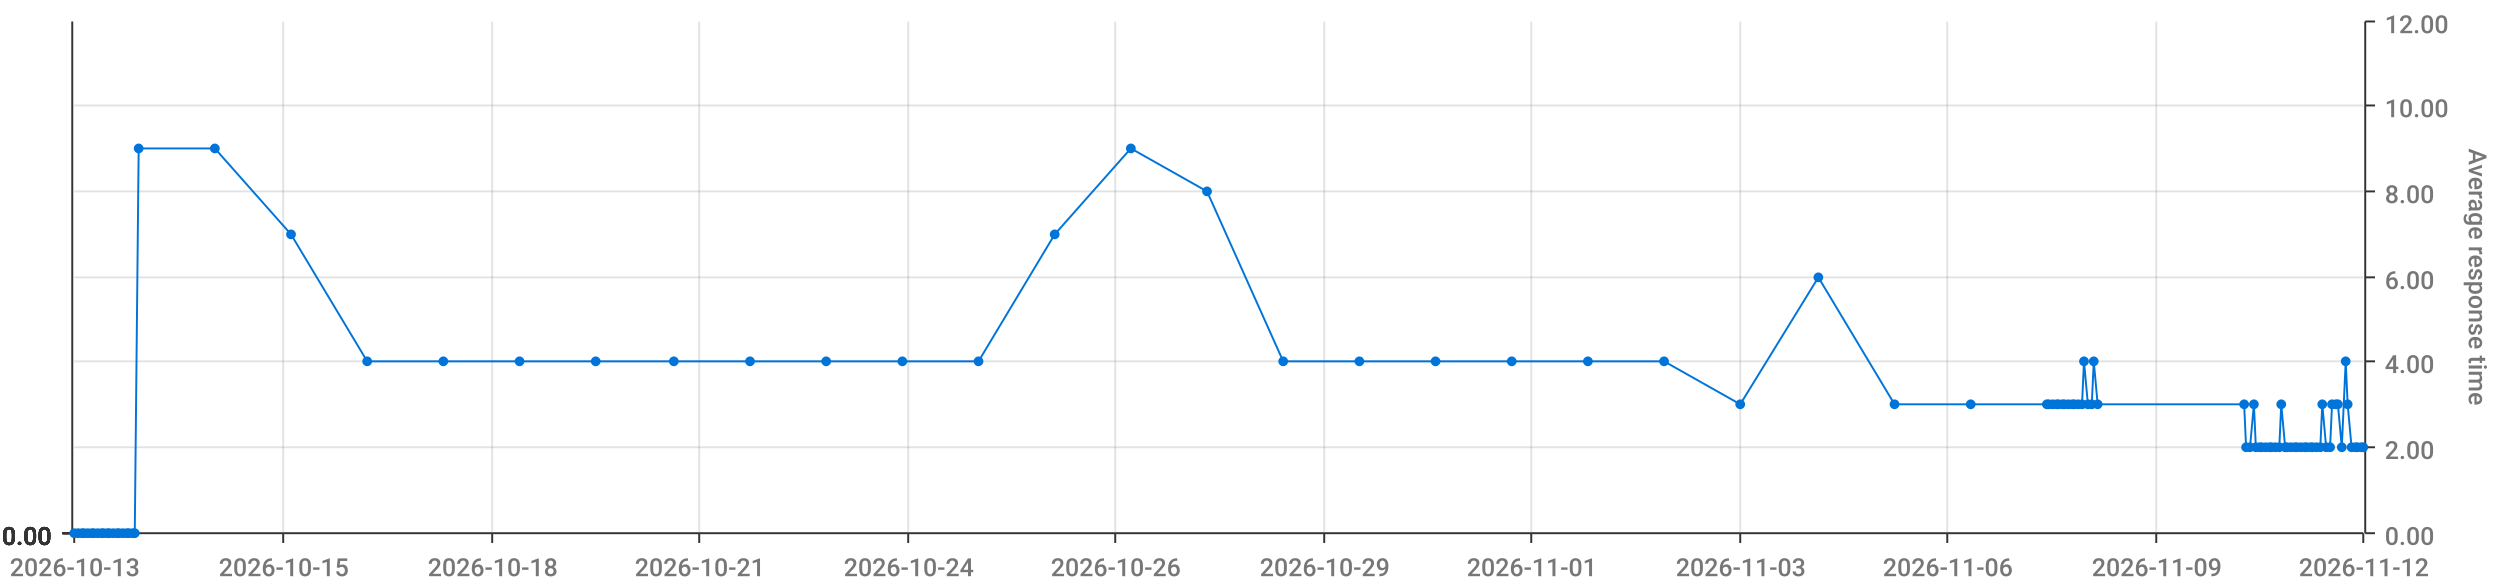
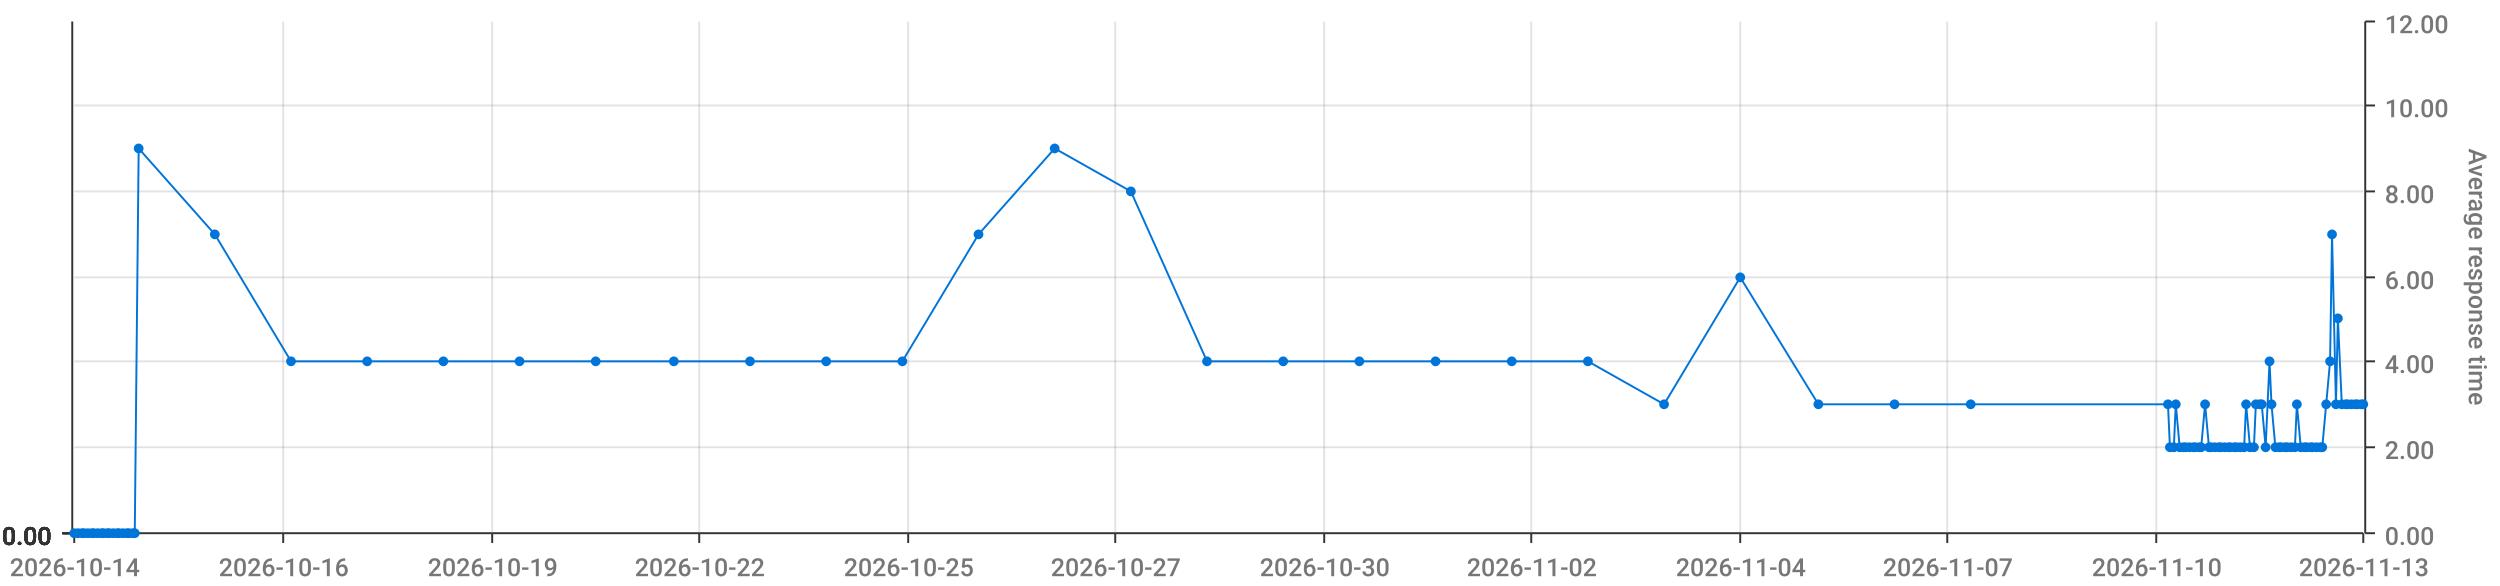
<svg xmlns="http://www.w3.org/2000/svg" viewBox="0 0 1280 300">
  <path d="M 0 0 L 1280 0 L 1280 300 L 0 300 L 0 0" style="stroke-width:0;stroke:rgba(255,255,255,1.0);fill:rgba(255,255,255,0.0)" />
  <path d="M 38 11 L 1210 11 L 1210 273 L 38 273 L 38 11" style="stroke-width:0;stroke:rgba(255,255,255,1.0);fill:rgba(255,255,255,0.0)" />
  <path d="M 38 273 L 1210 273" style="stroke-width:1;stroke:rgba(51,51,51,1.0);fill:rgba(255,255,255,0.0)" />
  <path d="M 38 273 L 38 278" style="stroke-width:1;stroke:rgba(51,51,51,1.0);fill:rgba(255,255,255,0.0)" />
-   <text x="5" y="295" style="stroke-width:0;stroke:none;fill:rgba(119,119,119,1.0);font-size:12.8px;font-family:'Roboto Medium',sans-serif">2026-10-13</text>
+   <text x="5" y="295" style="stroke-width:0;stroke:none;fill:rgba(119,119,119,1.0);font-size:12.8px;font-family:'Roboto Medium',sans-serif">2026-10-14</text>
  <path d="M 145 273 L 145 278" style="stroke-width:1;stroke:rgba(51,51,51,1.0);fill:rgba(255,255,255,0.0)" />
-   <text x="112" y="295" style="stroke-width:0;stroke:none;fill:rgba(119,119,119,1.0);font-size:12.8px;font-family:'Roboto Medium',sans-serif">2026-10-15</text>
+   <text x="112" y="295" style="stroke-width:0;stroke:none;fill:rgba(119,119,119,1.0);font-size:12.8px;font-family:'Roboto Medium',sans-serif">2026-10-16</text>
  <path d="M 252 273 L 252 278" style="stroke-width:1;stroke:rgba(51,51,51,1.0);fill:rgba(255,255,255,0.0)" />
-   <text x="219" y="295" style="stroke-width:0;stroke:none;fill:rgba(119,119,119,1.0);font-size:12.8px;font-family:'Roboto Medium',sans-serif">2026-10-18</text>
+   <text x="219" y="295" style="stroke-width:0;stroke:none;fill:rgba(119,119,119,1.0);font-size:12.8px;font-family:'Roboto Medium',sans-serif">2026-10-19</text>
  <path d="M 358 273 L 358 278" style="stroke-width:1;stroke:rgba(51,51,51,1.0);fill:rgba(255,255,255,0.0)" />
-   <text x="325" y="295" style="stroke-width:0;stroke:none;fill:rgba(119,119,119,1.0);font-size:12.8px;font-family:'Roboto Medium',sans-serif">2026-10-21</text>
+   <text x="325" y="295" style="stroke-width:0;stroke:none;fill:rgba(119,119,119,1.0);font-size:12.8px;font-family:'Roboto Medium',sans-serif">2026-10-22</text>
  <path d="M 465 273 L 465 278" style="stroke-width:1;stroke:rgba(51,51,51,1.0);fill:rgba(255,255,255,0.0)" />
-   <text x="432" y="295" style="stroke-width:0;stroke:none;fill:rgba(119,119,119,1.0);font-size:12.8px;font-family:'Roboto Medium',sans-serif">2026-10-24</text>
+   <text x="432" y="295" style="stroke-width:0;stroke:none;fill:rgba(119,119,119,1.0);font-size:12.8px;font-family:'Roboto Medium',sans-serif">2026-10-25</text>
  <path d="M 571 273 L 571 278" style="stroke-width:1;stroke:rgba(51,51,51,1.0);fill:rgba(255,255,255,0.0)" />
-   <text x="538" y="295" style="stroke-width:0;stroke:none;fill:rgba(119,119,119,1.0);font-size:12.8px;font-family:'Roboto Medium',sans-serif">2026-10-26</text>
+   <text x="538" y="295" style="stroke-width:0;stroke:none;fill:rgba(119,119,119,1.0);font-size:12.8px;font-family:'Roboto Medium',sans-serif">2026-10-27</text>
  <path d="M 678 273 L 678 278" style="stroke-width:1;stroke:rgba(51,51,51,1.0);fill:rgba(255,255,255,0.0)" />
-   <text x="645" y="295" style="stroke-width:0;stroke:none;fill:rgba(119,119,119,1.0);font-size:12.8px;font-family:'Roboto Medium',sans-serif">2026-10-29</text>
+   <text x="645" y="295" style="stroke-width:0;stroke:none;fill:rgba(119,119,119,1.0);font-size:12.8px;font-family:'Roboto Medium',sans-serif">2026-10-30</text>
  <path d="M 784 273 L 784 278" style="stroke-width:1;stroke:rgba(51,51,51,1.0);fill:rgba(255,255,255,0.0)" />
-   <text x="751" y="295" style="stroke-width:0;stroke:none;fill:rgba(119,119,119,1.0);font-size:12.8px;font-family:'Roboto Medium',sans-serif">2026-11-01</text>
+   <text x="751" y="295" style="stroke-width:0;stroke:none;fill:rgba(119,119,119,1.0);font-size:12.8px;font-family:'Roboto Medium',sans-serif">2026-11-02</text>
  <path d="M 891 273 L 891 278" style="stroke-width:1;stroke:rgba(51,51,51,1.0);fill:rgba(255,255,255,0.0)" />
-   <text x="858" y="295" style="stroke-width:0;stroke:none;fill:rgba(119,119,119,1.0);font-size:12.8px;font-family:'Roboto Medium',sans-serif">2026-11-03</text>
+   <text x="858" y="295" style="stroke-width:0;stroke:none;fill:rgba(119,119,119,1.0);font-size:12.8px;font-family:'Roboto Medium',sans-serif">2026-11-04</text>
  <path d="M 997 273 L 997 278" style="stroke-width:1;stroke:rgba(51,51,51,1.0);fill:rgba(255,255,255,0.0)" />
-   <text x="964" y="295" style="stroke-width:0;stroke:none;fill:rgba(119,119,119,1.0);font-size:12.8px;font-family:'Roboto Medium',sans-serif">2026-11-06</text>
+   <text x="964" y="295" style="stroke-width:0;stroke:none;fill:rgba(119,119,119,1.0);font-size:12.8px;font-family:'Roboto Medium',sans-serif">2026-11-07</text>
  <path d="M 1104 273 L 1104 278" style="stroke-width:1;stroke:rgba(51,51,51,1.0);fill:rgba(255,255,255,0.0)" />
-   <text x="1071" y="295" style="stroke-width:0;stroke:none;fill:rgba(119,119,119,1.0);font-size:12.8px;font-family:'Roboto Medium',sans-serif">2026-11-09</text>
+   <text x="1071" y="295" style="stroke-width:0;stroke:none;fill:rgba(119,119,119,1.0);font-size:12.8px;font-family:'Roboto Medium',sans-serif">2026-11-10</text>
  <path d="M 1210 273 L 1210 278" style="stroke-width:1;stroke:rgba(51,51,51,1.0);fill:rgba(255,255,255,0.0)" />
-   <text x="1177" y="295" style="stroke-width:0;stroke:none;fill:rgba(119,119,119,1.0);font-size:12.8px;font-family:'Roboto Medium',sans-serif">2026-11-12</text>
+   <text x="1177" y="295" style="stroke-width:0;stroke:none;fill:rgba(119,119,119,1.0);font-size:12.8px;font-family:'Roboto Medium',sans-serif">2026-11-13</text>
  <path d="M 145 273 L 145 11" style="stroke-width:1;stroke:rgba(119,119,119,0.2);fill:none" />
  <path d="M 252 273 L 252 11" style="stroke-width:1;stroke:rgba(119,119,119,0.2);fill:none" />
  <path d="M 358 273 L 358 11" style="stroke-width:1;stroke:rgba(119,119,119,0.2);fill:none" />
  <path d="M 465 273 L 465 11" style="stroke-width:1;stroke:rgba(119,119,119,0.2);fill:none" />
  <path d="M 571 273 L 571 11" style="stroke-width:1;stroke:rgba(119,119,119,0.2);fill:none" />
  <path d="M 678 273 L 678 11" style="stroke-width:1;stroke:rgba(119,119,119,0.2);fill:none" />
  <path d="M 784 273 L 784 11" style="stroke-width:1;stroke:rgba(119,119,119,0.2);fill:none" />
  <path d="M 891 273 L 891 11" style="stroke-width:1;stroke:rgba(119,119,119,0.2);fill:none" />
  <path d="M 997 273 L 997 11" style="stroke-width:1;stroke:rgba(119,119,119,0.2);fill:none" />
  <path d="M 1104 273 L 1104 11" style="stroke-width:1;stroke:rgba(119,119,119,0.2);fill:none" />
  <path d="M 1211 273 L 1211 11" style="stroke-width:1;stroke:rgba(51,51,51,1.0);fill:rgba(255,255,255,0.0)" />
  <path d="M 1211 273 L 1216 273" style="stroke-width:1;stroke:rgba(51,51,51,1.0);fill:rgba(255,255,255,0.0)" />
  <text x="1221" y="279" style="stroke-width:0;stroke:none;fill:rgba(119,119,119,1.0);font-size:12.8px;font-family:'Roboto Medium',sans-serif">0.00</text>
  <path d="M 1211 229 L 1216 229" style="stroke-width:1;stroke:rgba(51,51,51,1.0);fill:rgba(255,255,255,0.0)" />
  <text x="1221" y="235" style="stroke-width:0;stroke:none;fill:rgba(119,119,119,1.0);font-size:12.8px;font-family:'Roboto Medium',sans-serif">2.00</text>
  <path d="M 1211 185 L 1216 185" style="stroke-width:1;stroke:rgba(51,51,51,1.0);fill:rgba(255,255,255,0.0)" />
  <text x="1221" y="191" style="stroke-width:0;stroke:none;fill:rgba(119,119,119,1.0);font-size:12.8px;font-family:'Roboto Medium',sans-serif">4.00</text>
  <path d="M 1211 142 L 1216 142" style="stroke-width:1;stroke:rgba(51,51,51,1.0);fill:rgba(255,255,255,0.0)" />
  <text x="1221" y="148" style="stroke-width:0;stroke:none;fill:rgba(119,119,119,1.0);font-size:12.8px;font-family:'Roboto Medium',sans-serif">6.00</text>
  <path d="M 1211 98 L 1216 98" style="stroke-width:1;stroke:rgba(51,51,51,1.0);fill:rgba(255,255,255,0.0)" />
  <text x="1221" y="104" style="stroke-width:0;stroke:none;fill:rgba(119,119,119,1.0);font-size:12.8px;font-family:'Roboto Medium',sans-serif">8.00</text>
  <path d="M 1211 54 L 1216 54" style="stroke-width:1;stroke:rgba(51,51,51,1.0);fill:rgba(255,255,255,0.0)" />
  <text x="1221" y="60" style="stroke-width:0;stroke:none;fill:rgba(119,119,119,1.0);font-size:12.8px;font-family:'Roboto Medium',sans-serif">10.00</text>
  <path d="M 1211 11 L 1216 11" style="stroke-width:1;stroke:rgba(51,51,51,1.0);fill:rgba(255,255,255,0.0)" />
  <text x="1221" y="17" style="stroke-width:0;stroke:none;fill:rgba(119,119,119,1.0);font-size:12.8px;font-family:'Roboto Medium',sans-serif">12.00</text>
  <text x="1264" y="76" style="stroke-width:0;stroke:none;fill:rgba(119,119,119,1.0);font-size:12.8px;font-family:'Roboto Medium',sans-serif" transform="rotate(90.00,1264,76)">Average response time</text>
  <path d="M 38 273 L 1210 273" style="stroke-width:0;stroke:rgba(255,255,255,0.0);fill:none" />
  <path d="M 38 229 L 1210 229" style="stroke-width:1;stroke:rgba(119,119,119,0.2);fill:none" />
  <path d="M 38 185 L 1210 185" style="stroke-width:1;stroke:rgba(119,119,119,0.2);fill:none" />
  <path d="M 38 142 L 1210 142" style="stroke-width:1;stroke:rgba(119,119,119,0.2);fill:none" />
  <path d="M 38 98 L 1210 98" style="stroke-width:1;stroke:rgba(119,119,119,0.2);fill:none" />
  <path d="M 38 54 L 1210 54" style="stroke-width:1;stroke:rgba(119,119,119,0.2);fill:none" />
  <path d="M 37 273 L 37 11" style="stroke-width:1;stroke:rgba(51,51,51,1.0);fill:rgba(255,255,255,0.0)" />
  <path d="M 37 273 L 32 273" style="stroke-width:1;stroke:rgba(51,51,51,1.0);fill:rgba(255,255,255,0.0)" />
  <text x="1" y="279" style="stroke-width:0;stroke:none;fill:rgba(51,51,51,1.0);font-size:12.8px;font-family:'Roboto Medium',sans-serif">0.00</text>
  <path d="M 37 273 L 32 273" style="stroke-width:1;stroke:rgba(51,51,51,1.0);fill:rgba(255,255,255,0.0)" />
  <text x="1" y="279" style="stroke-width:0;stroke:none;fill:rgba(51,51,51,1.0);font-size:12.8px;font-family:'Roboto Medium',sans-serif">0.00</text>
  <path d="M 37 273 L 32 273" style="stroke-width:1;stroke:rgba(51,51,51,1.0);fill:rgba(255,255,255,0.0)" />
  <text x="1" y="279" style="stroke-width:0;stroke:none;fill:rgba(51,51,51,1.0);font-size:12.8px;font-family:'Roboto Medium',sans-serif">0.00</text>
  <path d="M 37 273 L 32 273" style="stroke-width:1;stroke:rgba(51,51,51,1.0);fill:rgba(255,255,255,0.0)" />
  <text x="1" y="279" style="stroke-width:0;stroke:none;fill:rgba(51,51,51,1.0);font-size:12.8px;font-family:'Roboto Medium',sans-serif">0.00</text>
  <path d="M 37 273 L 32 273" style="stroke-width:1;stroke:rgba(51,51,51,1.0);fill:rgba(255,255,255,0.0)" />
  <text x="1" y="279" style="stroke-width:0;stroke:none;fill:rgba(51,51,51,1.0);font-size:12.8px;font-family:'Roboto Medium',sans-serif">0.00</text>
  <path d="M 37 273 L 32 273" style="stroke-width:1;stroke:rgba(51,51,51,1.0);fill:rgba(255,255,255,0.0)" />
  <text x="1" y="279" style="stroke-width:0;stroke:none;fill:rgba(51,51,51,1.0);font-size:12.8px;font-family:'Roboto Medium',sans-serif">0.00</text>
  <path d="M 37 273 L 32 273" style="stroke-width:1;stroke:rgba(51,51,51,1.0);fill:rgba(255,255,255,0.0)" />
  <text x="1" y="279" style="stroke-width:0;stroke:none;fill:rgba(51,51,51,1.0);font-size:12.8px;font-family:'Roboto Medium',sans-serif">0.00</text>
  <path d="M 38 273 L 1210 273" style="stroke-width:0;stroke:rgba(255,255,255,0.0);fill:none" />
  <path d="M 38 273 L 1210 273" style="stroke-width:0;stroke:rgba(255,255,255,0.0);fill:none" />
  <path d="M 38 273 L 1210 273" style="stroke-width:0;stroke:rgba(255,255,255,0.0);fill:none" />
  <path d="M 38 273 L 1210 273" style="stroke-width:0;stroke:rgba(255,255,255,0.0);fill:none" />
  <path d="M 38 273 L 1210 273" style="stroke-width:0;stroke:rgba(255,255,255,0.0);fill:none" />
  <path d="M 38 273 L 1210 273" style="stroke-width:0;stroke:rgba(255,255,255,0.0);fill:none" />
-   <path d="M 38 273 L 40 273 L 42 273 L 43 273 L 45 273 L 47 273 L 48 273 L 50 273 L 52 273 L 53 273 L 55 273 L 56 273 L 58 273 L 60 273 L 61 273 L 63 273 L 65 273 L 66 273 L 68 273 L 69 273 L 71 76 L 110 76 L 149 120 L 188 185 L 227 185 L 266 185 L 305 185 L 345 185 L 384 185 L 423 185 L 462 185 L 501 185 L 540 120 L 579 76 L 618 98 L 657 185 L 696 185 L 735 185 L 774 185 L 813 185 L 852 185 L 891 207 L 931 142 L 970 207 L 1009 207 L 1048 207 L 1049 207 L 1051 207 L 1053 207 L 1054 207 L 1056 207 L 1057 207 L 1059 207 L 1061 207 L 1062 207 L 1064 207 L 1066 207 L 1067 185 L 1069 207 L 1071 207 L 1072 185 L 1074 207 L 1149 207 L 1150 229 L 1152 229 L 1154 207 L 1155 229 L 1157 229 L 1158 229 L 1160 229 L 1162 229 L 1163 229 L 1165 229 L 1167 229 L 1168 207 L 1170 229 L 1171 229 L 1173 229 L 1175 229 L 1176 229 L 1178 229 L 1180 229 L 1181 229 L 1183 229 L 1184 229 L 1186 229 L 1188 229 L 1189 207 L 1191 229 L 1193 229 L 1194 207 L 1196 207 L 1197 207 L 1199 229 L 1201 185 L 1202 207 L 1204 229 L 1206 229 L 1207 229 L 1209 229 L 1210 229" style="stroke-width:1;stroke:rgba(0,116,217,1.0);fill:rgba(255,255,255,0.0)" />
+   <path d="M 38 273 L 40 273 L 42 273 L 43 273 L 45 273 L 47 273 L 48 273 L 50 273 L 52 273 L 53 273 L 55 273 L 56 273 L 58 273 L 60 273 L 61 273 L 63 273 L 65 273 L 66 273 L 68 273 L 69 273 L 71 76 L 110 120 L 149 185 L 188 185 L 227 185 L 266 185 L 305 185 L 345 185 L 384 185 L 423 185 L 462 185 L 501 120 L 540 76 L 579 98 L 618 185 L 657 185 L 696 185 L 735 185 L 774 185 L 813 185 L 852 207 L 891 142 L 931 207 L 970 207 L 1009 207 L 1110 207 L 1111 229 L 1113 229 L 1114 207 L 1116 229 L 1118 229 L 1119 229 L 1121 229 L 1123 229 L 1124 229 L 1126 229 L 1127 229 L 1129 207 L 1131 229 L 1132 229 L 1134 229 L 1136 229 L 1137 229 L 1139 229 L 1141 229 L 1142 229 L 1144 229 L 1145 229 L 1147 229 L 1149 229 L 1150 207 L 1152 229 L 1154 229 L 1155 207 L 1157 207 L 1158 207 L 1160 229 L 1162 185 L 1163 207 L 1165 229 L 1167 229 L 1168 229 L 1170 229 L 1171 229 L 1173 229 L 1175 229 L 1176 207 L 1178 229 L 1180 229 L 1181 229 L 1183 229 L 1184 229 L 1186 229 L 1188 229 L 1189 229 L 1191 207 L 1193 185 L 1194 120 L 1196 207 L 1197 163 L 1199 207 L 1201 207 L 1202 207 L 1204 207 L 1206 207 L 1207 207 L 1209 207 L 1210 207" style="stroke-width:1;stroke:rgba(0,116,217,1.0);fill:rgba(255,255,255,0.0)" />
  <circle cx="38" cy="273" r="2" style="stroke-width:1;stroke:rgba(0,116,217,1.0);fill:rgba(0,116,217,1.0)" />
  <path d="" style="stroke-width:1;stroke:rgba(0,116,217,1.0);fill:rgba(0,116,217,1.0)" />
  <circle cx="40" cy="273" r="2" style="stroke-width:1;stroke:rgba(0,116,217,1.0);fill:rgba(0,116,217,1.0)" />
  <path d="" style="stroke-width:1;stroke:rgba(0,116,217,1.0);fill:rgba(0,116,217,1.0)" />
  <circle cx="42" cy="273" r="2" style="stroke-width:1;stroke:rgba(0,116,217,1.0);fill:rgba(0,116,217,1.0)" />
  <path d="" style="stroke-width:1;stroke:rgba(0,116,217,1.0);fill:rgba(0,116,217,1.0)" />
  <circle cx="43" cy="273" r="2" style="stroke-width:1;stroke:rgba(0,116,217,1.0);fill:rgba(0,116,217,1.0)" />
  <path d="" style="stroke-width:1;stroke:rgba(0,116,217,1.0);fill:rgba(0,116,217,1.0)" />
  <circle cx="45" cy="273" r="2" style="stroke-width:1;stroke:rgba(0,116,217,1.0);fill:rgba(0,116,217,1.0)" />
  <path d="" style="stroke-width:1;stroke:rgba(0,116,217,1.0);fill:rgba(0,116,217,1.0)" />
  <circle cx="47" cy="273" r="2" style="stroke-width:1;stroke:rgba(0,116,217,1.0);fill:rgba(0,116,217,1.0)" />
  <path d="" style="stroke-width:1;stroke:rgba(0,116,217,1.0);fill:rgba(0,116,217,1.0)" />
  <circle cx="48" cy="273" r="2" style="stroke-width:1;stroke:rgba(0,116,217,1.0);fill:rgba(0,116,217,1.0)" />
  <path d="" style="stroke-width:1;stroke:rgba(0,116,217,1.0);fill:rgba(0,116,217,1.0)" />
  <circle cx="50" cy="273" r="2" style="stroke-width:1;stroke:rgba(0,116,217,1.0);fill:rgba(0,116,217,1.0)" />
  <path d="" style="stroke-width:1;stroke:rgba(0,116,217,1.0);fill:rgba(0,116,217,1.0)" />
  <circle cx="52" cy="273" r="2" style="stroke-width:1;stroke:rgba(0,116,217,1.0);fill:rgba(0,116,217,1.0)" />
  <path d="" style="stroke-width:1;stroke:rgba(0,116,217,1.0);fill:rgba(0,116,217,1.0)" />
  <circle cx="53" cy="273" r="2" style="stroke-width:1;stroke:rgba(0,116,217,1.0);fill:rgba(0,116,217,1.0)" />
  <path d="" style="stroke-width:1;stroke:rgba(0,116,217,1.0);fill:rgba(0,116,217,1.0)" />
  <circle cx="55" cy="273" r="2" style="stroke-width:1;stroke:rgba(0,116,217,1.0);fill:rgba(0,116,217,1.0)" />
  <path d="" style="stroke-width:1;stroke:rgba(0,116,217,1.0);fill:rgba(0,116,217,1.0)" />
  <circle cx="56" cy="273" r="2" style="stroke-width:1;stroke:rgba(0,116,217,1.0);fill:rgba(0,116,217,1.0)" />
  <path d="" style="stroke-width:1;stroke:rgba(0,116,217,1.0);fill:rgba(0,116,217,1.0)" />
  <circle cx="58" cy="273" r="2" style="stroke-width:1;stroke:rgba(0,116,217,1.0);fill:rgba(0,116,217,1.0)" />
  <path d="" style="stroke-width:1;stroke:rgba(0,116,217,1.0);fill:rgba(0,116,217,1.0)" />
  <circle cx="60" cy="273" r="2" style="stroke-width:1;stroke:rgba(0,116,217,1.0);fill:rgba(0,116,217,1.0)" />
  <path d="" style="stroke-width:1;stroke:rgba(0,116,217,1.0);fill:rgba(0,116,217,1.0)" />
  <circle cx="61" cy="273" r="2" style="stroke-width:1;stroke:rgba(0,116,217,1.0);fill:rgba(0,116,217,1.0)" />
  <path d="" style="stroke-width:1;stroke:rgba(0,116,217,1.0);fill:rgba(0,116,217,1.0)" />
  <circle cx="63" cy="273" r="2" style="stroke-width:1;stroke:rgba(0,116,217,1.0);fill:rgba(0,116,217,1.0)" />
  <path d="" style="stroke-width:1;stroke:rgba(0,116,217,1.0);fill:rgba(0,116,217,1.0)" />
  <circle cx="65" cy="273" r="2" style="stroke-width:1;stroke:rgba(0,116,217,1.0);fill:rgba(0,116,217,1.0)" />
  <path d="" style="stroke-width:1;stroke:rgba(0,116,217,1.0);fill:rgba(0,116,217,1.0)" />
  <circle cx="66" cy="273" r="2" style="stroke-width:1;stroke:rgba(0,116,217,1.0);fill:rgba(0,116,217,1.0)" />
  <path d="" style="stroke-width:1;stroke:rgba(0,116,217,1.0);fill:rgba(0,116,217,1.0)" />
  <circle cx="68" cy="273" r="2" style="stroke-width:1;stroke:rgba(0,116,217,1.0);fill:rgba(0,116,217,1.0)" />
  <path d="" style="stroke-width:1;stroke:rgba(0,116,217,1.0);fill:rgba(0,116,217,1.0)" />
  <circle cx="69" cy="273" r="2" style="stroke-width:1;stroke:rgba(0,116,217,1.0);fill:rgba(0,116,217,1.0)" />
  <path d="" style="stroke-width:1;stroke:rgba(0,116,217,1.0);fill:rgba(0,116,217,1.0)" />
  <circle cx="71" cy="76" r="2" style="stroke-width:1;stroke:rgba(0,116,217,1.0);fill:rgba(0,116,217,1.0)" />
  <path d="" style="stroke-width:1;stroke:rgba(0,116,217,1.0);fill:rgba(0,116,217,1.0)" />
-   <circle cx="110" cy="76" r="2" style="stroke-width:1;stroke:rgba(0,116,217,1.0);fill:rgba(0,116,217,1.0)" />
-   <path d="" style="stroke-width:1;stroke:rgba(0,116,217,1.0);fill:rgba(0,116,217,1.0)" />
-   <circle cx="149" cy="120" r="2" style="stroke-width:1;stroke:rgba(0,116,217,1.0);fill:rgba(0,116,217,1.0)" />
+   <circle cx="110" cy="120" r="2" style="stroke-width:1;stroke:rgba(0,116,217,1.0);fill:rgba(0,116,217,1.0)" />
+   <path d="" style="stroke-width:1;stroke:rgba(0,116,217,1.0);fill:rgba(0,116,217,1.0)" />
+   <circle cx="149" cy="185" r="2" style="stroke-width:1;stroke:rgba(0,116,217,1.0);fill:rgba(0,116,217,1.0)" />
  <path d="" style="stroke-width:1;stroke:rgba(0,116,217,1.0);fill:rgba(0,116,217,1.0)" />
  <circle cx="188" cy="185" r="2" style="stroke-width:1;stroke:rgba(0,116,217,1.0);fill:rgba(0,116,217,1.0)" />
  <path d="" style="stroke-width:1;stroke:rgba(0,116,217,1.0);fill:rgba(0,116,217,1.0)" />
  <circle cx="227" cy="185" r="2" style="stroke-width:1;stroke:rgba(0,116,217,1.0);fill:rgba(0,116,217,1.0)" />
  <path d="" style="stroke-width:1;stroke:rgba(0,116,217,1.0);fill:rgba(0,116,217,1.0)" />
  <circle cx="266" cy="185" r="2" style="stroke-width:1;stroke:rgba(0,116,217,1.0);fill:rgba(0,116,217,1.0)" />
  <path d="" style="stroke-width:1;stroke:rgba(0,116,217,1.0);fill:rgba(0,116,217,1.0)" />
  <circle cx="305" cy="185" r="2" style="stroke-width:1;stroke:rgba(0,116,217,1.0);fill:rgba(0,116,217,1.0)" />
  <path d="" style="stroke-width:1;stroke:rgba(0,116,217,1.0);fill:rgba(0,116,217,1.0)" />
  <circle cx="345" cy="185" r="2" style="stroke-width:1;stroke:rgba(0,116,217,1.0);fill:rgba(0,116,217,1.0)" />
  <path d="" style="stroke-width:1;stroke:rgba(0,116,217,1.0);fill:rgba(0,116,217,1.0)" />
  <circle cx="384" cy="185" r="2" style="stroke-width:1;stroke:rgba(0,116,217,1.0);fill:rgba(0,116,217,1.0)" />
  <path d="" style="stroke-width:1;stroke:rgba(0,116,217,1.0);fill:rgba(0,116,217,1.0)" />
  <circle cx="423" cy="185" r="2" style="stroke-width:1;stroke:rgba(0,116,217,1.0);fill:rgba(0,116,217,1.0)" />
  <path d="" style="stroke-width:1;stroke:rgba(0,116,217,1.0);fill:rgba(0,116,217,1.0)" />
  <circle cx="462" cy="185" r="2" style="stroke-width:1;stroke:rgba(0,116,217,1.0);fill:rgba(0,116,217,1.0)" />
  <path d="" style="stroke-width:1;stroke:rgba(0,116,217,1.0);fill:rgba(0,116,217,1.0)" />
-   <circle cx="501" cy="185" r="2" style="stroke-width:1;stroke:rgba(0,116,217,1.0);fill:rgba(0,116,217,1.0)" />
-   <path d="" style="stroke-width:1;stroke:rgba(0,116,217,1.0);fill:rgba(0,116,217,1.0)" />
-   <circle cx="540" cy="120" r="2" style="stroke-width:1;stroke:rgba(0,116,217,1.0);fill:rgba(0,116,217,1.0)" />
-   <path d="" style="stroke-width:1;stroke:rgba(0,116,217,1.0);fill:rgba(0,116,217,1.0)" />
-   <circle cx="579" cy="76" r="2" style="stroke-width:1;stroke:rgba(0,116,217,1.0);fill:rgba(0,116,217,1.0)" />
-   <path d="" style="stroke-width:1;stroke:rgba(0,116,217,1.0);fill:rgba(0,116,217,1.0)" />
-   <circle cx="618" cy="98" r="2" style="stroke-width:1;stroke:rgba(0,116,217,1.0);fill:rgba(0,116,217,1.0)" />
+   <circle cx="501" cy="120" r="2" style="stroke-width:1;stroke:rgba(0,116,217,1.0);fill:rgba(0,116,217,1.0)" />
+   <path d="" style="stroke-width:1;stroke:rgba(0,116,217,1.0);fill:rgba(0,116,217,1.0)" />
+   <circle cx="540" cy="76" r="2" style="stroke-width:1;stroke:rgba(0,116,217,1.0);fill:rgba(0,116,217,1.0)" />
+   <path d="" style="stroke-width:1;stroke:rgba(0,116,217,1.0);fill:rgba(0,116,217,1.0)" />
+   <circle cx="579" cy="98" r="2" style="stroke-width:1;stroke:rgba(0,116,217,1.0);fill:rgba(0,116,217,1.0)" />
+   <path d="" style="stroke-width:1;stroke:rgba(0,116,217,1.0);fill:rgba(0,116,217,1.0)" />
+   <circle cx="618" cy="185" r="2" style="stroke-width:1;stroke:rgba(0,116,217,1.0);fill:rgba(0,116,217,1.0)" />
  <path d="" style="stroke-width:1;stroke:rgba(0,116,217,1.0);fill:rgba(0,116,217,1.0)" />
  <circle cx="657" cy="185" r="2" style="stroke-width:1;stroke:rgba(0,116,217,1.0);fill:rgba(0,116,217,1.0)" />
  <path d="" style="stroke-width:1;stroke:rgba(0,116,217,1.0);fill:rgba(0,116,217,1.0)" />
  <circle cx="696" cy="185" r="2" style="stroke-width:1;stroke:rgba(0,116,217,1.0);fill:rgba(0,116,217,1.0)" />
  <path d="" style="stroke-width:1;stroke:rgba(0,116,217,1.0);fill:rgba(0,116,217,1.0)" />
  <circle cx="735" cy="185" r="2" style="stroke-width:1;stroke:rgba(0,116,217,1.0);fill:rgba(0,116,217,1.0)" />
  <path d="" style="stroke-width:1;stroke:rgba(0,116,217,1.0);fill:rgba(0,116,217,1.0)" />
  <circle cx="774" cy="185" r="2" style="stroke-width:1;stroke:rgba(0,116,217,1.0);fill:rgba(0,116,217,1.0)" />
  <path d="" style="stroke-width:1;stroke:rgba(0,116,217,1.0);fill:rgba(0,116,217,1.0)" />
  <circle cx="813" cy="185" r="2" style="stroke-width:1;stroke:rgba(0,116,217,1.0);fill:rgba(0,116,217,1.0)" />
  <path d="" style="stroke-width:1;stroke:rgba(0,116,217,1.0);fill:rgba(0,116,217,1.0)" />
-   <circle cx="852" cy="185" r="2" style="stroke-width:1;stroke:rgba(0,116,217,1.0);fill:rgba(0,116,217,1.0)" />
-   <path d="" style="stroke-width:1;stroke:rgba(0,116,217,1.0);fill:rgba(0,116,217,1.0)" />
-   <circle cx="891" cy="207" r="2" style="stroke-width:1;stroke:rgba(0,116,217,1.0);fill:rgba(0,116,217,1.0)" />
-   <path d="" style="stroke-width:1;stroke:rgba(0,116,217,1.0);fill:rgba(0,116,217,1.0)" />
-   <circle cx="931" cy="142" r="2" style="stroke-width:1;stroke:rgba(0,116,217,1.0);fill:rgba(0,116,217,1.0)" />
+   <circle cx="852" cy="207" r="2" style="stroke-width:1;stroke:rgba(0,116,217,1.0);fill:rgba(0,116,217,1.0)" />
+   <path d="" style="stroke-width:1;stroke:rgba(0,116,217,1.0);fill:rgba(0,116,217,1.0)" />
+   <circle cx="891" cy="142" r="2" style="stroke-width:1;stroke:rgba(0,116,217,1.0);fill:rgba(0,116,217,1.0)" />
+   <path d="" style="stroke-width:1;stroke:rgba(0,116,217,1.0);fill:rgba(0,116,217,1.0)" />
+   <circle cx="931" cy="207" r="2" style="stroke-width:1;stroke:rgba(0,116,217,1.0);fill:rgba(0,116,217,1.0)" />
  <path d="" style="stroke-width:1;stroke:rgba(0,116,217,1.0);fill:rgba(0,116,217,1.0)" />
  <circle cx="970" cy="207" r="2" style="stroke-width:1;stroke:rgba(0,116,217,1.0);fill:rgba(0,116,217,1.0)" />
  <path d="" style="stroke-width:1;stroke:rgba(0,116,217,1.0);fill:rgba(0,116,217,1.0)" />
  <circle cx="1009" cy="207" r="2" style="stroke-width:1;stroke:rgba(0,116,217,1.0);fill:rgba(0,116,217,1.0)" />
  <path d="" style="stroke-width:1;stroke:rgba(0,116,217,1.0);fill:rgba(0,116,217,1.0)" />
-   <circle cx="1048" cy="207" r="2" style="stroke-width:1;stroke:rgba(0,116,217,1.0);fill:rgba(0,116,217,1.0)" />
-   <path d="" style="stroke-width:1;stroke:rgba(0,116,217,1.0);fill:rgba(0,116,217,1.0)" />
-   <circle cx="1049" cy="207" r="2" style="stroke-width:1;stroke:rgba(0,116,217,1.0);fill:rgba(0,116,217,1.0)" />
-   <path d="" style="stroke-width:1;stroke:rgba(0,116,217,1.0);fill:rgba(0,116,217,1.0)" />
-   <circle cx="1051" cy="207" r="2" style="stroke-width:1;stroke:rgba(0,116,217,1.0);fill:rgba(0,116,217,1.0)" />
-   <path d="" style="stroke-width:1;stroke:rgba(0,116,217,1.0);fill:rgba(0,116,217,1.0)" />
-   <circle cx="1053" cy="207" r="2" style="stroke-width:1;stroke:rgba(0,116,217,1.0);fill:rgba(0,116,217,1.0)" />
-   <path d="" style="stroke-width:1;stroke:rgba(0,116,217,1.0);fill:rgba(0,116,217,1.0)" />
-   <circle cx="1054" cy="207" r="2" style="stroke-width:1;stroke:rgba(0,116,217,1.0);fill:rgba(0,116,217,1.0)" />
-   <path d="" style="stroke-width:1;stroke:rgba(0,116,217,1.0);fill:rgba(0,116,217,1.0)" />
-   <circle cx="1056" cy="207" r="2" style="stroke-width:1;stroke:rgba(0,116,217,1.0);fill:rgba(0,116,217,1.0)" />
-   <path d="" style="stroke-width:1;stroke:rgba(0,116,217,1.0);fill:rgba(0,116,217,1.0)" />
-   <circle cx="1057" cy="207" r="2" style="stroke-width:1;stroke:rgba(0,116,217,1.0);fill:rgba(0,116,217,1.0)" />
-   <path d="" style="stroke-width:1;stroke:rgba(0,116,217,1.0);fill:rgba(0,116,217,1.0)" />
-   <circle cx="1059" cy="207" r="2" style="stroke-width:1;stroke:rgba(0,116,217,1.0);fill:rgba(0,116,217,1.0)" />
-   <path d="" style="stroke-width:1;stroke:rgba(0,116,217,1.0);fill:rgba(0,116,217,1.0)" />
-   <circle cx="1061" cy="207" r="2" style="stroke-width:1;stroke:rgba(0,116,217,1.0);fill:rgba(0,116,217,1.0)" />
-   <path d="" style="stroke-width:1;stroke:rgba(0,116,217,1.0);fill:rgba(0,116,217,1.0)" />
-   <circle cx="1062" cy="207" r="2" style="stroke-width:1;stroke:rgba(0,116,217,1.0);fill:rgba(0,116,217,1.0)" />
-   <path d="" style="stroke-width:1;stroke:rgba(0,116,217,1.0);fill:rgba(0,116,217,1.0)" />
-   <circle cx="1064" cy="207" r="2" style="stroke-width:1;stroke:rgba(0,116,217,1.0);fill:rgba(0,116,217,1.0)" />
-   <path d="" style="stroke-width:1;stroke:rgba(0,116,217,1.0);fill:rgba(0,116,217,1.0)" />
-   <circle cx="1066" cy="207" r="2" style="stroke-width:1;stroke:rgba(0,116,217,1.0);fill:rgba(0,116,217,1.0)" />
-   <path d="" style="stroke-width:1;stroke:rgba(0,116,217,1.0);fill:rgba(0,116,217,1.0)" />
-   <circle cx="1067" cy="185" r="2" style="stroke-width:1;stroke:rgba(0,116,217,1.0);fill:rgba(0,116,217,1.0)" />
-   <path d="" style="stroke-width:1;stroke:rgba(0,116,217,1.0);fill:rgba(0,116,217,1.0)" />
-   <circle cx="1069" cy="207" r="2" style="stroke-width:1;stroke:rgba(0,116,217,1.0);fill:rgba(0,116,217,1.0)" />
-   <path d="" style="stroke-width:1;stroke:rgba(0,116,217,1.0);fill:rgba(0,116,217,1.0)" />
-   <circle cx="1071" cy="207" r="2" style="stroke-width:1;stroke:rgba(0,116,217,1.0);fill:rgba(0,116,217,1.0)" />
-   <path d="" style="stroke-width:1;stroke:rgba(0,116,217,1.0);fill:rgba(0,116,217,1.0)" />
-   <circle cx="1072" cy="185" r="2" style="stroke-width:1;stroke:rgba(0,116,217,1.0);fill:rgba(0,116,217,1.0)" />
-   <path d="" style="stroke-width:1;stroke:rgba(0,116,217,1.0);fill:rgba(0,116,217,1.0)" />
-   <circle cx="1074" cy="207" r="2" style="stroke-width:1;stroke:rgba(0,116,217,1.0);fill:rgba(0,116,217,1.0)" />
-   <path d="" style="stroke-width:1;stroke:rgba(0,116,217,1.0);fill:rgba(0,116,217,1.0)" />
-   <circle cx="1149" cy="207" r="2" style="stroke-width:1;stroke:rgba(0,116,217,1.0);fill:rgba(0,116,217,1.0)" />
-   <path d="" style="stroke-width:1;stroke:rgba(0,116,217,1.0);fill:rgba(0,116,217,1.0)" />
-   <circle cx="1150" cy="229" r="2" style="stroke-width:1;stroke:rgba(0,116,217,1.0);fill:rgba(0,116,217,1.0)" />
+   <circle cx="1110" cy="207" r="2" style="stroke-width:1;stroke:rgba(0,116,217,1.0);fill:rgba(0,116,217,1.0)" />
+   <path d="" style="stroke-width:1;stroke:rgba(0,116,217,1.0);fill:rgba(0,116,217,1.0)" />
+   <circle cx="1111" cy="229" r="2" style="stroke-width:1;stroke:rgba(0,116,217,1.0);fill:rgba(0,116,217,1.0)" />
+   <path d="" style="stroke-width:1;stroke:rgba(0,116,217,1.0);fill:rgba(0,116,217,1.0)" />
+   <circle cx="1113" cy="229" r="2" style="stroke-width:1;stroke:rgba(0,116,217,1.0);fill:rgba(0,116,217,1.0)" />
+   <path d="" style="stroke-width:1;stroke:rgba(0,116,217,1.0);fill:rgba(0,116,217,1.0)" />
+   <circle cx="1114" cy="207" r="2" style="stroke-width:1;stroke:rgba(0,116,217,1.0);fill:rgba(0,116,217,1.0)" />
+   <path d="" style="stroke-width:1;stroke:rgba(0,116,217,1.0);fill:rgba(0,116,217,1.0)" />
+   <circle cx="1116" cy="229" r="2" style="stroke-width:1;stroke:rgba(0,116,217,1.0);fill:rgba(0,116,217,1.0)" />
+   <path d="" style="stroke-width:1;stroke:rgba(0,116,217,1.0);fill:rgba(0,116,217,1.0)" />
+   <circle cx="1118" cy="229" r="2" style="stroke-width:1;stroke:rgba(0,116,217,1.0);fill:rgba(0,116,217,1.0)" />
+   <path d="" style="stroke-width:1;stroke:rgba(0,116,217,1.0);fill:rgba(0,116,217,1.0)" />
+   <circle cx="1119" cy="229" r="2" style="stroke-width:1;stroke:rgba(0,116,217,1.0);fill:rgba(0,116,217,1.0)" />
+   <path d="" style="stroke-width:1;stroke:rgba(0,116,217,1.0);fill:rgba(0,116,217,1.0)" />
+   <circle cx="1121" cy="229" r="2" style="stroke-width:1;stroke:rgba(0,116,217,1.0);fill:rgba(0,116,217,1.0)" />
+   <path d="" style="stroke-width:1;stroke:rgba(0,116,217,1.0);fill:rgba(0,116,217,1.0)" />
+   <circle cx="1123" cy="229" r="2" style="stroke-width:1;stroke:rgba(0,116,217,1.0);fill:rgba(0,116,217,1.0)" />
+   <path d="" style="stroke-width:1;stroke:rgba(0,116,217,1.0);fill:rgba(0,116,217,1.0)" />
+   <circle cx="1124" cy="229" r="2" style="stroke-width:1;stroke:rgba(0,116,217,1.0);fill:rgba(0,116,217,1.0)" />
+   <path d="" style="stroke-width:1;stroke:rgba(0,116,217,1.0);fill:rgba(0,116,217,1.0)" />
+   <circle cx="1126" cy="229" r="2" style="stroke-width:1;stroke:rgba(0,116,217,1.0);fill:rgba(0,116,217,1.0)" />
+   <path d="" style="stroke-width:1;stroke:rgba(0,116,217,1.0);fill:rgba(0,116,217,1.0)" />
+   <circle cx="1127" cy="229" r="2" style="stroke-width:1;stroke:rgba(0,116,217,1.0);fill:rgba(0,116,217,1.0)" />
+   <path d="" style="stroke-width:1;stroke:rgba(0,116,217,1.0);fill:rgba(0,116,217,1.0)" />
+   <circle cx="1129" cy="207" r="2" style="stroke-width:1;stroke:rgba(0,116,217,1.0);fill:rgba(0,116,217,1.0)" />
+   <path d="" style="stroke-width:1;stroke:rgba(0,116,217,1.0);fill:rgba(0,116,217,1.0)" />
+   <circle cx="1131" cy="229" r="2" style="stroke-width:1;stroke:rgba(0,116,217,1.0);fill:rgba(0,116,217,1.0)" />
+   <path d="" style="stroke-width:1;stroke:rgba(0,116,217,1.0);fill:rgba(0,116,217,1.0)" />
+   <circle cx="1132" cy="229" r="2" style="stroke-width:1;stroke:rgba(0,116,217,1.0);fill:rgba(0,116,217,1.0)" />
+   <path d="" style="stroke-width:1;stroke:rgba(0,116,217,1.0);fill:rgba(0,116,217,1.0)" />
+   <circle cx="1134" cy="229" r="2" style="stroke-width:1;stroke:rgba(0,116,217,1.0);fill:rgba(0,116,217,1.0)" />
+   <path d="" style="stroke-width:1;stroke:rgba(0,116,217,1.0);fill:rgba(0,116,217,1.0)" />
+   <circle cx="1136" cy="229" r="2" style="stroke-width:1;stroke:rgba(0,116,217,1.0);fill:rgba(0,116,217,1.0)" />
+   <path d="" style="stroke-width:1;stroke:rgba(0,116,217,1.0);fill:rgba(0,116,217,1.0)" />
+   <circle cx="1137" cy="229" r="2" style="stroke-width:1;stroke:rgba(0,116,217,1.0);fill:rgba(0,116,217,1.0)" />
+   <path d="" style="stroke-width:1;stroke:rgba(0,116,217,1.0);fill:rgba(0,116,217,1.0)" />
+   <circle cx="1139" cy="229" r="2" style="stroke-width:1;stroke:rgba(0,116,217,1.0);fill:rgba(0,116,217,1.0)" />
+   <path d="" style="stroke-width:1;stroke:rgba(0,116,217,1.0);fill:rgba(0,116,217,1.0)" />
+   <circle cx="1141" cy="229" r="2" style="stroke-width:1;stroke:rgba(0,116,217,1.0);fill:rgba(0,116,217,1.0)" />
+   <path d="" style="stroke-width:1;stroke:rgba(0,116,217,1.0);fill:rgba(0,116,217,1.0)" />
+   <circle cx="1142" cy="229" r="2" style="stroke-width:1;stroke:rgba(0,116,217,1.0);fill:rgba(0,116,217,1.0)" />
+   <path d="" style="stroke-width:1;stroke:rgba(0,116,217,1.0);fill:rgba(0,116,217,1.0)" />
+   <circle cx="1144" cy="229" r="2" style="stroke-width:1;stroke:rgba(0,116,217,1.0);fill:rgba(0,116,217,1.0)" />
+   <path d="" style="stroke-width:1;stroke:rgba(0,116,217,1.0);fill:rgba(0,116,217,1.0)" />
+   <circle cx="1145" cy="229" r="2" style="stroke-width:1;stroke:rgba(0,116,217,1.0);fill:rgba(0,116,217,1.0)" />
+   <path d="" style="stroke-width:1;stroke:rgba(0,116,217,1.0);fill:rgba(0,116,217,1.0)" />
+   <circle cx="1147" cy="229" r="2" style="stroke-width:1;stroke:rgba(0,116,217,1.0);fill:rgba(0,116,217,1.0)" />
+   <path d="" style="stroke-width:1;stroke:rgba(0,116,217,1.0);fill:rgba(0,116,217,1.0)" />
+   <circle cx="1149" cy="229" r="2" style="stroke-width:1;stroke:rgba(0,116,217,1.0);fill:rgba(0,116,217,1.0)" />
+   <path d="" style="stroke-width:1;stroke:rgba(0,116,217,1.0);fill:rgba(0,116,217,1.0)" />
+   <circle cx="1150" cy="207" r="2" style="stroke-width:1;stroke:rgba(0,116,217,1.0);fill:rgba(0,116,217,1.0)" />
  <path d="" style="stroke-width:1;stroke:rgba(0,116,217,1.0);fill:rgba(0,116,217,1.0)" />
  <circle cx="1152" cy="229" r="2" style="stroke-width:1;stroke:rgba(0,116,217,1.0);fill:rgba(0,116,217,1.0)" />
  <path d="" style="stroke-width:1;stroke:rgba(0,116,217,1.0);fill:rgba(0,116,217,1.0)" />
-   <circle cx="1154" cy="207" r="2" style="stroke-width:1;stroke:rgba(0,116,217,1.0);fill:rgba(0,116,217,1.0)" />
-   <path d="" style="stroke-width:1;stroke:rgba(0,116,217,1.0);fill:rgba(0,116,217,1.0)" />
-   <circle cx="1155" cy="229" r="2" style="stroke-width:1;stroke:rgba(0,116,217,1.0);fill:rgba(0,116,217,1.0)" />
-   <path d="" style="stroke-width:1;stroke:rgba(0,116,217,1.0);fill:rgba(0,116,217,1.0)" />
-   <circle cx="1157" cy="229" r="2" style="stroke-width:1;stroke:rgba(0,116,217,1.0);fill:rgba(0,116,217,1.0)" />
-   <path d="" style="stroke-width:1;stroke:rgba(0,116,217,1.0);fill:rgba(0,116,217,1.0)" />
-   <circle cx="1158" cy="229" r="2" style="stroke-width:1;stroke:rgba(0,116,217,1.0);fill:rgba(0,116,217,1.0)" />
+   <circle cx="1154" cy="229" r="2" style="stroke-width:1;stroke:rgba(0,116,217,1.0);fill:rgba(0,116,217,1.0)" />
+   <path d="" style="stroke-width:1;stroke:rgba(0,116,217,1.0);fill:rgba(0,116,217,1.0)" />
+   <circle cx="1155" cy="207" r="2" style="stroke-width:1;stroke:rgba(0,116,217,1.0);fill:rgba(0,116,217,1.0)" />
+   <path d="" style="stroke-width:1;stroke:rgba(0,116,217,1.0);fill:rgba(0,116,217,1.0)" />
+   <circle cx="1157" cy="207" r="2" style="stroke-width:1;stroke:rgba(0,116,217,1.0);fill:rgba(0,116,217,1.0)" />
+   <path d="" style="stroke-width:1;stroke:rgba(0,116,217,1.0);fill:rgba(0,116,217,1.0)" />
+   <circle cx="1158" cy="207" r="2" style="stroke-width:1;stroke:rgba(0,116,217,1.0);fill:rgba(0,116,217,1.0)" />
  <path d="" style="stroke-width:1;stroke:rgba(0,116,217,1.0);fill:rgba(0,116,217,1.0)" />
  <circle cx="1160" cy="229" r="2" style="stroke-width:1;stroke:rgba(0,116,217,1.0);fill:rgba(0,116,217,1.0)" />
  <path d="" style="stroke-width:1;stroke:rgba(0,116,217,1.0);fill:rgba(0,116,217,1.0)" />
-   <circle cx="1162" cy="229" r="2" style="stroke-width:1;stroke:rgba(0,116,217,1.0);fill:rgba(0,116,217,1.0)" />
-   <path d="" style="stroke-width:1;stroke:rgba(0,116,217,1.0);fill:rgba(0,116,217,1.0)" />
-   <circle cx="1163" cy="229" r="2" style="stroke-width:1;stroke:rgba(0,116,217,1.0);fill:rgba(0,116,217,1.0)" />
+   <circle cx="1162" cy="185" r="2" style="stroke-width:1;stroke:rgba(0,116,217,1.0);fill:rgba(0,116,217,1.0)" />
+   <path d="" style="stroke-width:1;stroke:rgba(0,116,217,1.0);fill:rgba(0,116,217,1.0)" />
+   <circle cx="1163" cy="207" r="2" style="stroke-width:1;stroke:rgba(0,116,217,1.0);fill:rgba(0,116,217,1.0)" />
  <path d="" style="stroke-width:1;stroke:rgba(0,116,217,1.0);fill:rgba(0,116,217,1.0)" />
  <circle cx="1165" cy="229" r="2" style="stroke-width:1;stroke:rgba(0,116,217,1.0);fill:rgba(0,116,217,1.0)" />
  <path d="" style="stroke-width:1;stroke:rgba(0,116,217,1.0);fill:rgba(0,116,217,1.0)" />
  <circle cx="1167" cy="229" r="2" style="stroke-width:1;stroke:rgba(0,116,217,1.0);fill:rgba(0,116,217,1.0)" />
  <path d="" style="stroke-width:1;stroke:rgba(0,116,217,1.0);fill:rgba(0,116,217,1.0)" />
-   <circle cx="1168" cy="207" r="2" style="stroke-width:1;stroke:rgba(0,116,217,1.0);fill:rgba(0,116,217,1.0)" />
+   <circle cx="1168" cy="229" r="2" style="stroke-width:1;stroke:rgba(0,116,217,1.0);fill:rgba(0,116,217,1.0)" />
  <path d="" style="stroke-width:1;stroke:rgba(0,116,217,1.0);fill:rgba(0,116,217,1.0)" />
  <circle cx="1170" cy="229" r="2" style="stroke-width:1;stroke:rgba(0,116,217,1.0);fill:rgba(0,116,217,1.0)" />
  <path d="" style="stroke-width:1;stroke:rgba(0,116,217,1.0);fill:rgba(0,116,217,1.0)" />
  <circle cx="1171" cy="229" r="2" style="stroke-width:1;stroke:rgba(0,116,217,1.0);fill:rgba(0,116,217,1.0)" />
  <path d="" style="stroke-width:1;stroke:rgba(0,116,217,1.0);fill:rgba(0,116,217,1.0)" />
  <circle cx="1173" cy="229" r="2" style="stroke-width:1;stroke:rgba(0,116,217,1.0);fill:rgba(0,116,217,1.0)" />
  <path d="" style="stroke-width:1;stroke:rgba(0,116,217,1.0);fill:rgba(0,116,217,1.0)" />
  <circle cx="1175" cy="229" r="2" style="stroke-width:1;stroke:rgba(0,116,217,1.0);fill:rgba(0,116,217,1.0)" />
  <path d="" style="stroke-width:1;stroke:rgba(0,116,217,1.0);fill:rgba(0,116,217,1.0)" />
-   <circle cx="1176" cy="229" r="2" style="stroke-width:1;stroke:rgba(0,116,217,1.0);fill:rgba(0,116,217,1.0)" />
+   <circle cx="1176" cy="207" r="2" style="stroke-width:1;stroke:rgba(0,116,217,1.0);fill:rgba(0,116,217,1.0)" />
  <path d="" style="stroke-width:1;stroke:rgba(0,116,217,1.0);fill:rgba(0,116,217,1.0)" />
  <circle cx="1178" cy="229" r="2" style="stroke-width:1;stroke:rgba(0,116,217,1.0);fill:rgba(0,116,217,1.0)" />
  <path d="" style="stroke-width:1;stroke:rgba(0,116,217,1.0);fill:rgba(0,116,217,1.0)" />
  <circle cx="1180" cy="229" r="2" style="stroke-width:1;stroke:rgba(0,116,217,1.0);fill:rgba(0,116,217,1.0)" />
  <path d="" style="stroke-width:1;stroke:rgba(0,116,217,1.0);fill:rgba(0,116,217,1.0)" />
  <circle cx="1181" cy="229" r="2" style="stroke-width:1;stroke:rgba(0,116,217,1.0);fill:rgba(0,116,217,1.0)" />
  <path d="" style="stroke-width:1;stroke:rgba(0,116,217,1.0);fill:rgba(0,116,217,1.0)" />
  <circle cx="1183" cy="229" r="2" style="stroke-width:1;stroke:rgba(0,116,217,1.0);fill:rgba(0,116,217,1.0)" />
  <path d="" style="stroke-width:1;stroke:rgba(0,116,217,1.0);fill:rgba(0,116,217,1.0)" />
  <circle cx="1184" cy="229" r="2" style="stroke-width:1;stroke:rgba(0,116,217,1.0);fill:rgba(0,116,217,1.0)" />
  <path d="" style="stroke-width:1;stroke:rgba(0,116,217,1.0);fill:rgba(0,116,217,1.0)" />
  <circle cx="1186" cy="229" r="2" style="stroke-width:1;stroke:rgba(0,116,217,1.0);fill:rgba(0,116,217,1.0)" />
  <path d="" style="stroke-width:1;stroke:rgba(0,116,217,1.0);fill:rgba(0,116,217,1.0)" />
  <circle cx="1188" cy="229" r="2" style="stroke-width:1;stroke:rgba(0,116,217,1.0);fill:rgba(0,116,217,1.0)" />
  <path d="" style="stroke-width:1;stroke:rgba(0,116,217,1.0);fill:rgba(0,116,217,1.0)" />
-   <circle cx="1189" cy="207" r="2" style="stroke-width:1;stroke:rgba(0,116,217,1.0);fill:rgba(0,116,217,1.0)" />
-   <path d="" style="stroke-width:1;stroke:rgba(0,116,217,1.0);fill:rgba(0,116,217,1.0)" />
-   <circle cx="1191" cy="229" r="2" style="stroke-width:1;stroke:rgba(0,116,217,1.0);fill:rgba(0,116,217,1.0)" />
-   <path d="" style="stroke-width:1;stroke:rgba(0,116,217,1.0);fill:rgba(0,116,217,1.0)" />
-   <circle cx="1193" cy="229" r="2" style="stroke-width:1;stroke:rgba(0,116,217,1.0);fill:rgba(0,116,217,1.0)" />
-   <path d="" style="stroke-width:1;stroke:rgba(0,116,217,1.0);fill:rgba(0,116,217,1.0)" />
-   <circle cx="1194" cy="207" r="2" style="stroke-width:1;stroke:rgba(0,116,217,1.0);fill:rgba(0,116,217,1.0)" />
+   <circle cx="1189" cy="229" r="2" style="stroke-width:1;stroke:rgba(0,116,217,1.0);fill:rgba(0,116,217,1.0)" />
+   <path d="" style="stroke-width:1;stroke:rgba(0,116,217,1.0);fill:rgba(0,116,217,1.0)" />
+   <circle cx="1191" cy="207" r="2" style="stroke-width:1;stroke:rgba(0,116,217,1.0);fill:rgba(0,116,217,1.0)" />
+   <path d="" style="stroke-width:1;stroke:rgba(0,116,217,1.0);fill:rgba(0,116,217,1.0)" />
+   <circle cx="1193" cy="185" r="2" style="stroke-width:1;stroke:rgba(0,116,217,1.0);fill:rgba(0,116,217,1.0)" />
+   <path d="" style="stroke-width:1;stroke:rgba(0,116,217,1.0);fill:rgba(0,116,217,1.0)" />
+   <circle cx="1194" cy="120" r="2" style="stroke-width:1;stroke:rgba(0,116,217,1.0);fill:rgba(0,116,217,1.0)" />
  <path d="" style="stroke-width:1;stroke:rgba(0,116,217,1.0);fill:rgba(0,116,217,1.0)" />
  <circle cx="1196" cy="207" r="2" style="stroke-width:1;stroke:rgba(0,116,217,1.0);fill:rgba(0,116,217,1.0)" />
  <path d="" style="stroke-width:1;stroke:rgba(0,116,217,1.0);fill:rgba(0,116,217,1.0)" />
-   <circle cx="1197" cy="207" r="2" style="stroke-width:1;stroke:rgba(0,116,217,1.0);fill:rgba(0,116,217,1.0)" />
-   <path d="" style="stroke-width:1;stroke:rgba(0,116,217,1.0);fill:rgba(0,116,217,1.0)" />
-   <circle cx="1199" cy="229" r="2" style="stroke-width:1;stroke:rgba(0,116,217,1.0);fill:rgba(0,116,217,1.0)" />
-   <path d="" style="stroke-width:1;stroke:rgba(0,116,217,1.0);fill:rgba(0,116,217,1.0)" />
-   <circle cx="1201" cy="185" r="2" style="stroke-width:1;stroke:rgba(0,116,217,1.0);fill:rgba(0,116,217,1.0)" />
+   <circle cx="1197" cy="163" r="2" style="stroke-width:1;stroke:rgba(0,116,217,1.0);fill:rgba(0,116,217,1.0)" />
+   <path d="" style="stroke-width:1;stroke:rgba(0,116,217,1.0);fill:rgba(0,116,217,1.0)" />
+   <circle cx="1199" cy="207" r="2" style="stroke-width:1;stroke:rgba(0,116,217,1.0);fill:rgba(0,116,217,1.0)" />
+   <path d="" style="stroke-width:1;stroke:rgba(0,116,217,1.0);fill:rgba(0,116,217,1.0)" />
+   <circle cx="1201" cy="207" r="2" style="stroke-width:1;stroke:rgba(0,116,217,1.0);fill:rgba(0,116,217,1.0)" />
  <path d="" style="stroke-width:1;stroke:rgba(0,116,217,1.0);fill:rgba(0,116,217,1.0)" />
  <circle cx="1202" cy="207" r="2" style="stroke-width:1;stroke:rgba(0,116,217,1.0);fill:rgba(0,116,217,1.0)" />
  <path d="" style="stroke-width:1;stroke:rgba(0,116,217,1.0);fill:rgba(0,116,217,1.0)" />
-   <circle cx="1204" cy="229" r="2" style="stroke-width:1;stroke:rgba(0,116,217,1.0);fill:rgba(0,116,217,1.0)" />
-   <path d="" style="stroke-width:1;stroke:rgba(0,116,217,1.0);fill:rgba(0,116,217,1.0)" />
-   <circle cx="1206" cy="229" r="2" style="stroke-width:1;stroke:rgba(0,116,217,1.0);fill:rgba(0,116,217,1.0)" />
-   <path d="" style="stroke-width:1;stroke:rgba(0,116,217,1.0);fill:rgba(0,116,217,1.0)" />
-   <circle cx="1207" cy="229" r="2" style="stroke-width:1;stroke:rgba(0,116,217,1.0);fill:rgba(0,116,217,1.0)" />
-   <path d="" style="stroke-width:1;stroke:rgba(0,116,217,1.0);fill:rgba(0,116,217,1.0)" />
-   <circle cx="1209" cy="229" r="2" style="stroke-width:1;stroke:rgba(0,116,217,1.0);fill:rgba(0,116,217,1.0)" />
-   <path d="" style="stroke-width:1;stroke:rgba(0,116,217,1.0);fill:rgba(0,116,217,1.0)" />
-   <circle cx="1210" cy="229" r="2" style="stroke-width:1;stroke:rgba(0,116,217,1.0);fill:rgba(0,116,217,1.0)" />
+   <circle cx="1204" cy="207" r="2" style="stroke-width:1;stroke:rgba(0,116,217,1.0);fill:rgba(0,116,217,1.0)" />
+   <path d="" style="stroke-width:1;stroke:rgba(0,116,217,1.0);fill:rgba(0,116,217,1.0)" />
+   <circle cx="1206" cy="207" r="2" style="stroke-width:1;stroke:rgba(0,116,217,1.0);fill:rgba(0,116,217,1.0)" />
+   <path d="" style="stroke-width:1;stroke:rgba(0,116,217,1.0);fill:rgba(0,116,217,1.0)" />
+   <circle cx="1207" cy="207" r="2" style="stroke-width:1;stroke:rgba(0,116,217,1.0);fill:rgba(0,116,217,1.0)" />
+   <path d="" style="stroke-width:1;stroke:rgba(0,116,217,1.0);fill:rgba(0,116,217,1.0)" />
+   <circle cx="1209" cy="207" r="2" style="stroke-width:1;stroke:rgba(0,116,217,1.0);fill:rgba(0,116,217,1.0)" />
+   <path d="" style="stroke-width:1;stroke:rgba(0,116,217,1.0);fill:rgba(0,116,217,1.0)" />
+   <circle cx="1210" cy="207" r="2" style="stroke-width:1;stroke:rgba(0,116,217,1.0);fill:rgba(0,116,217,1.0)" />
  <path d="" style="stroke-width:1;stroke:rgba(0,116,217,1.0);fill:rgba(0,116,217,1.0)" />
</svg>
